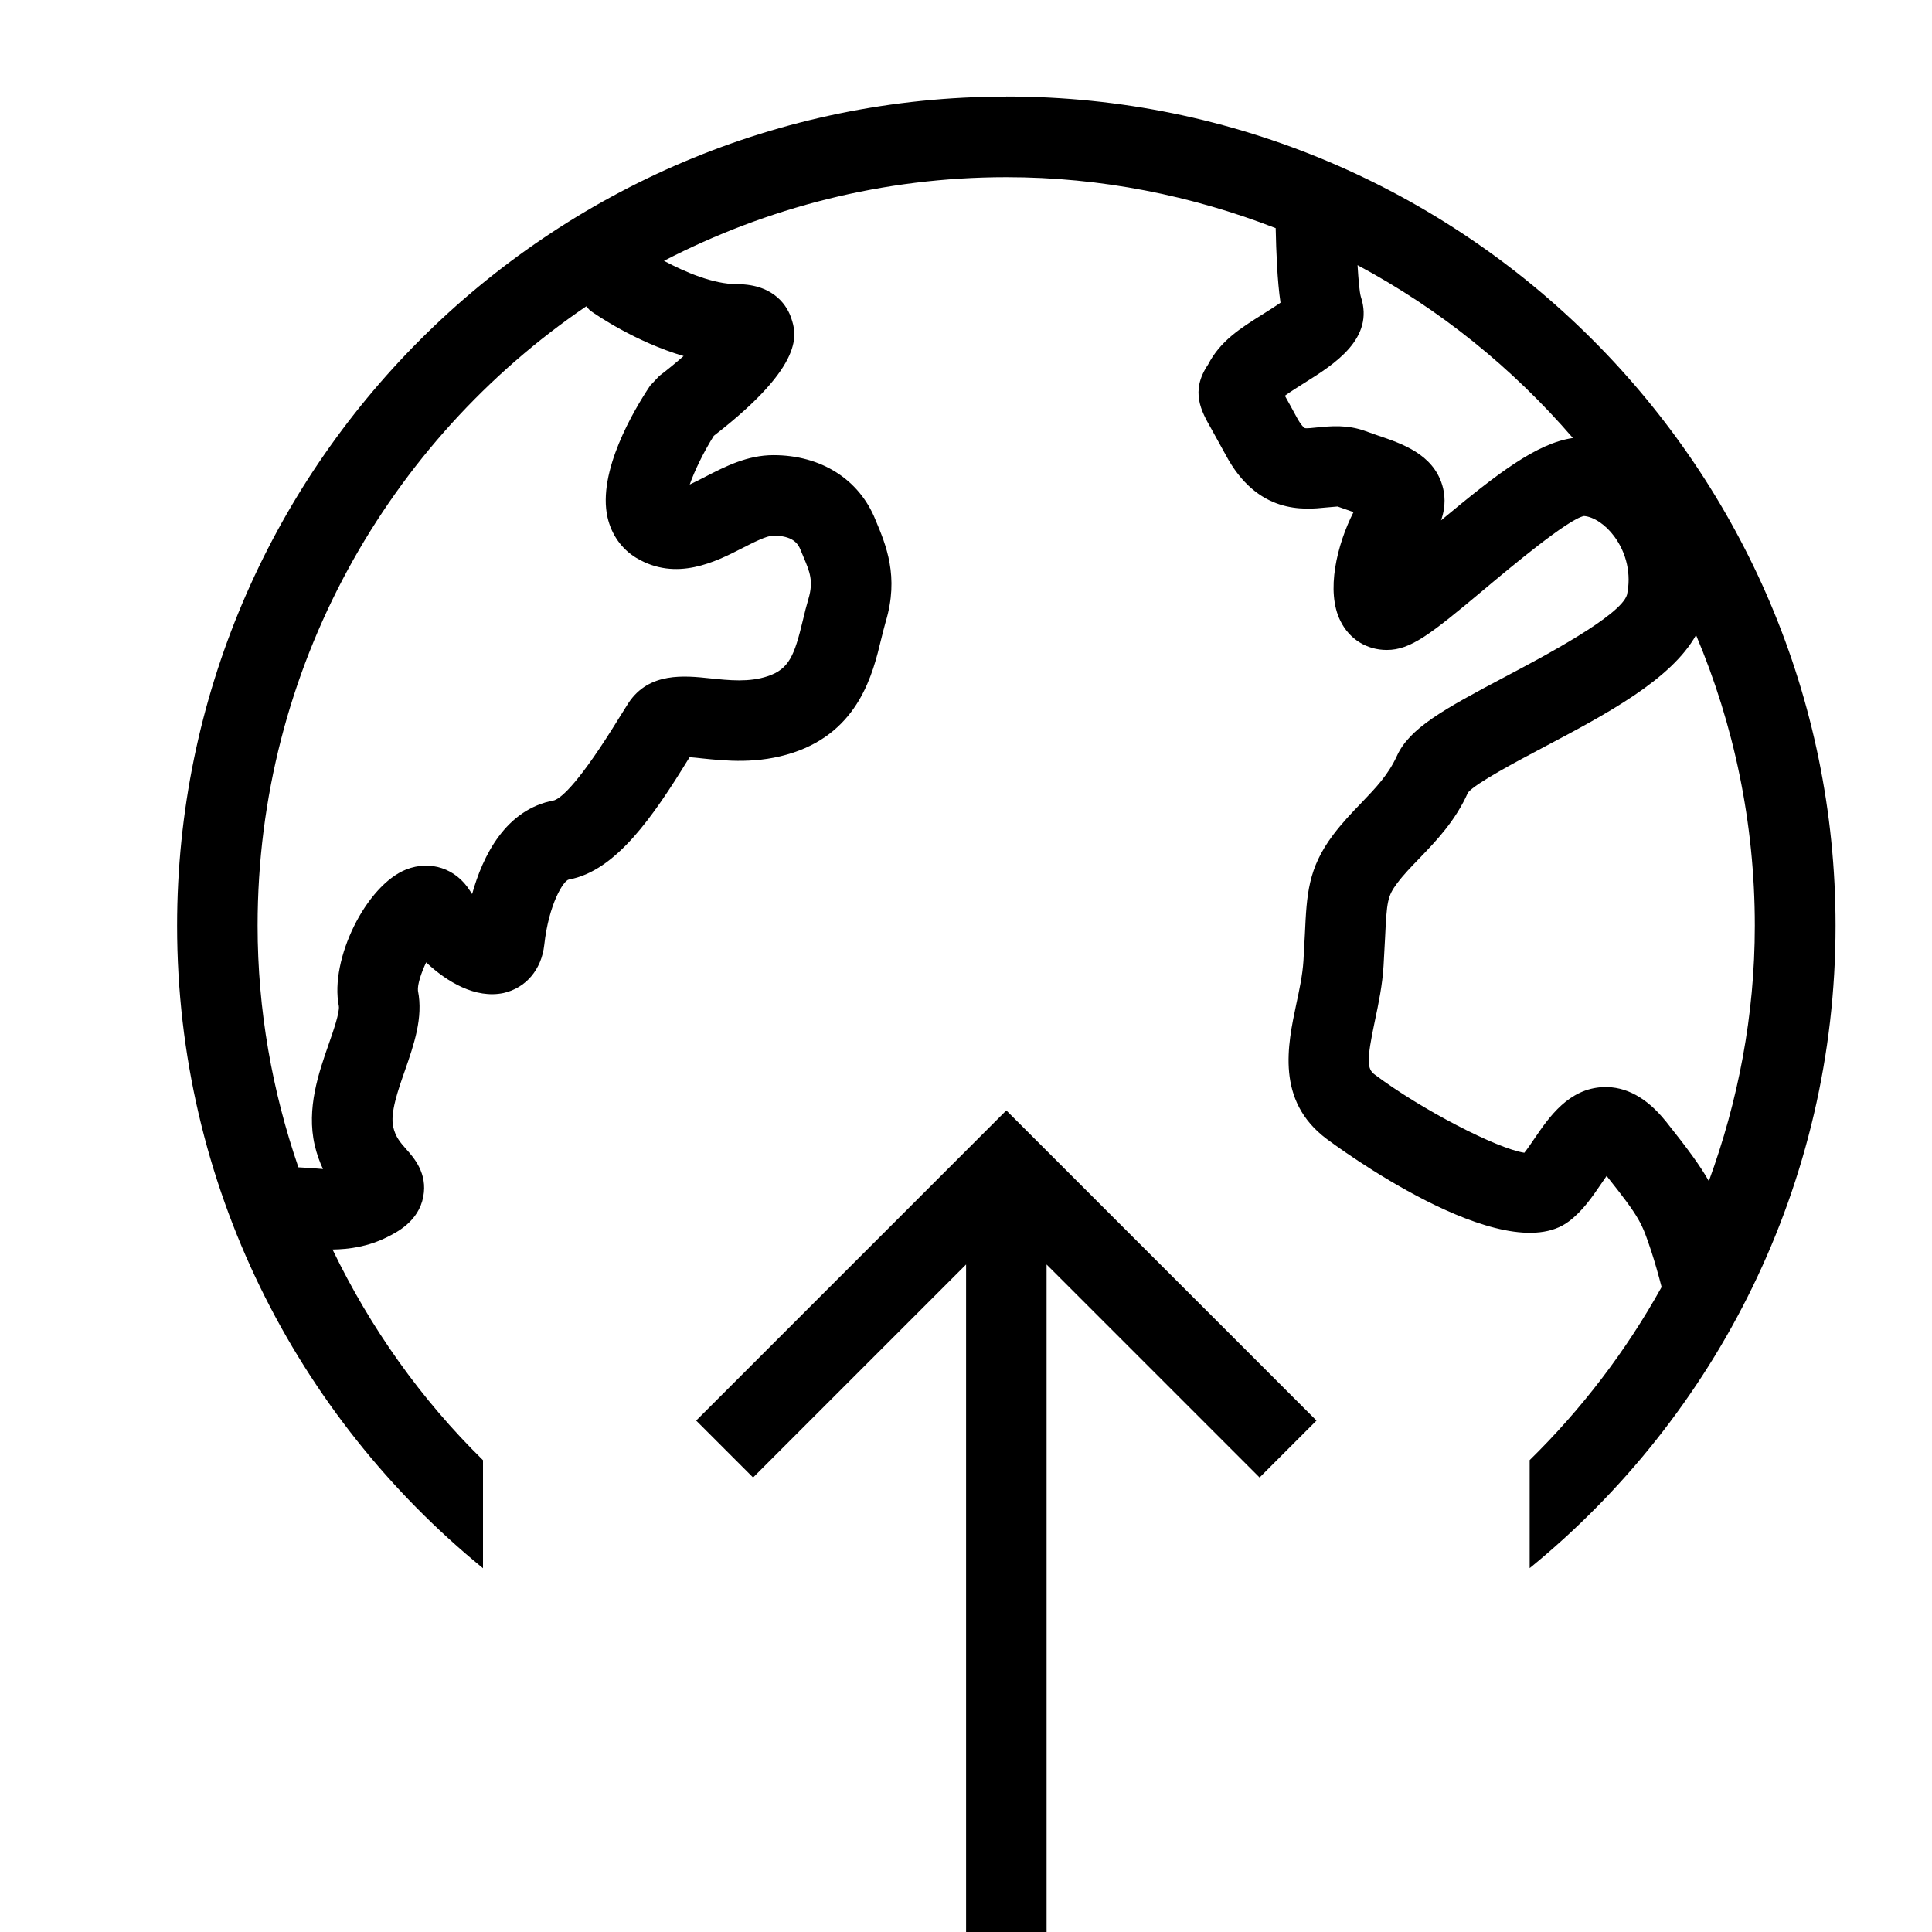
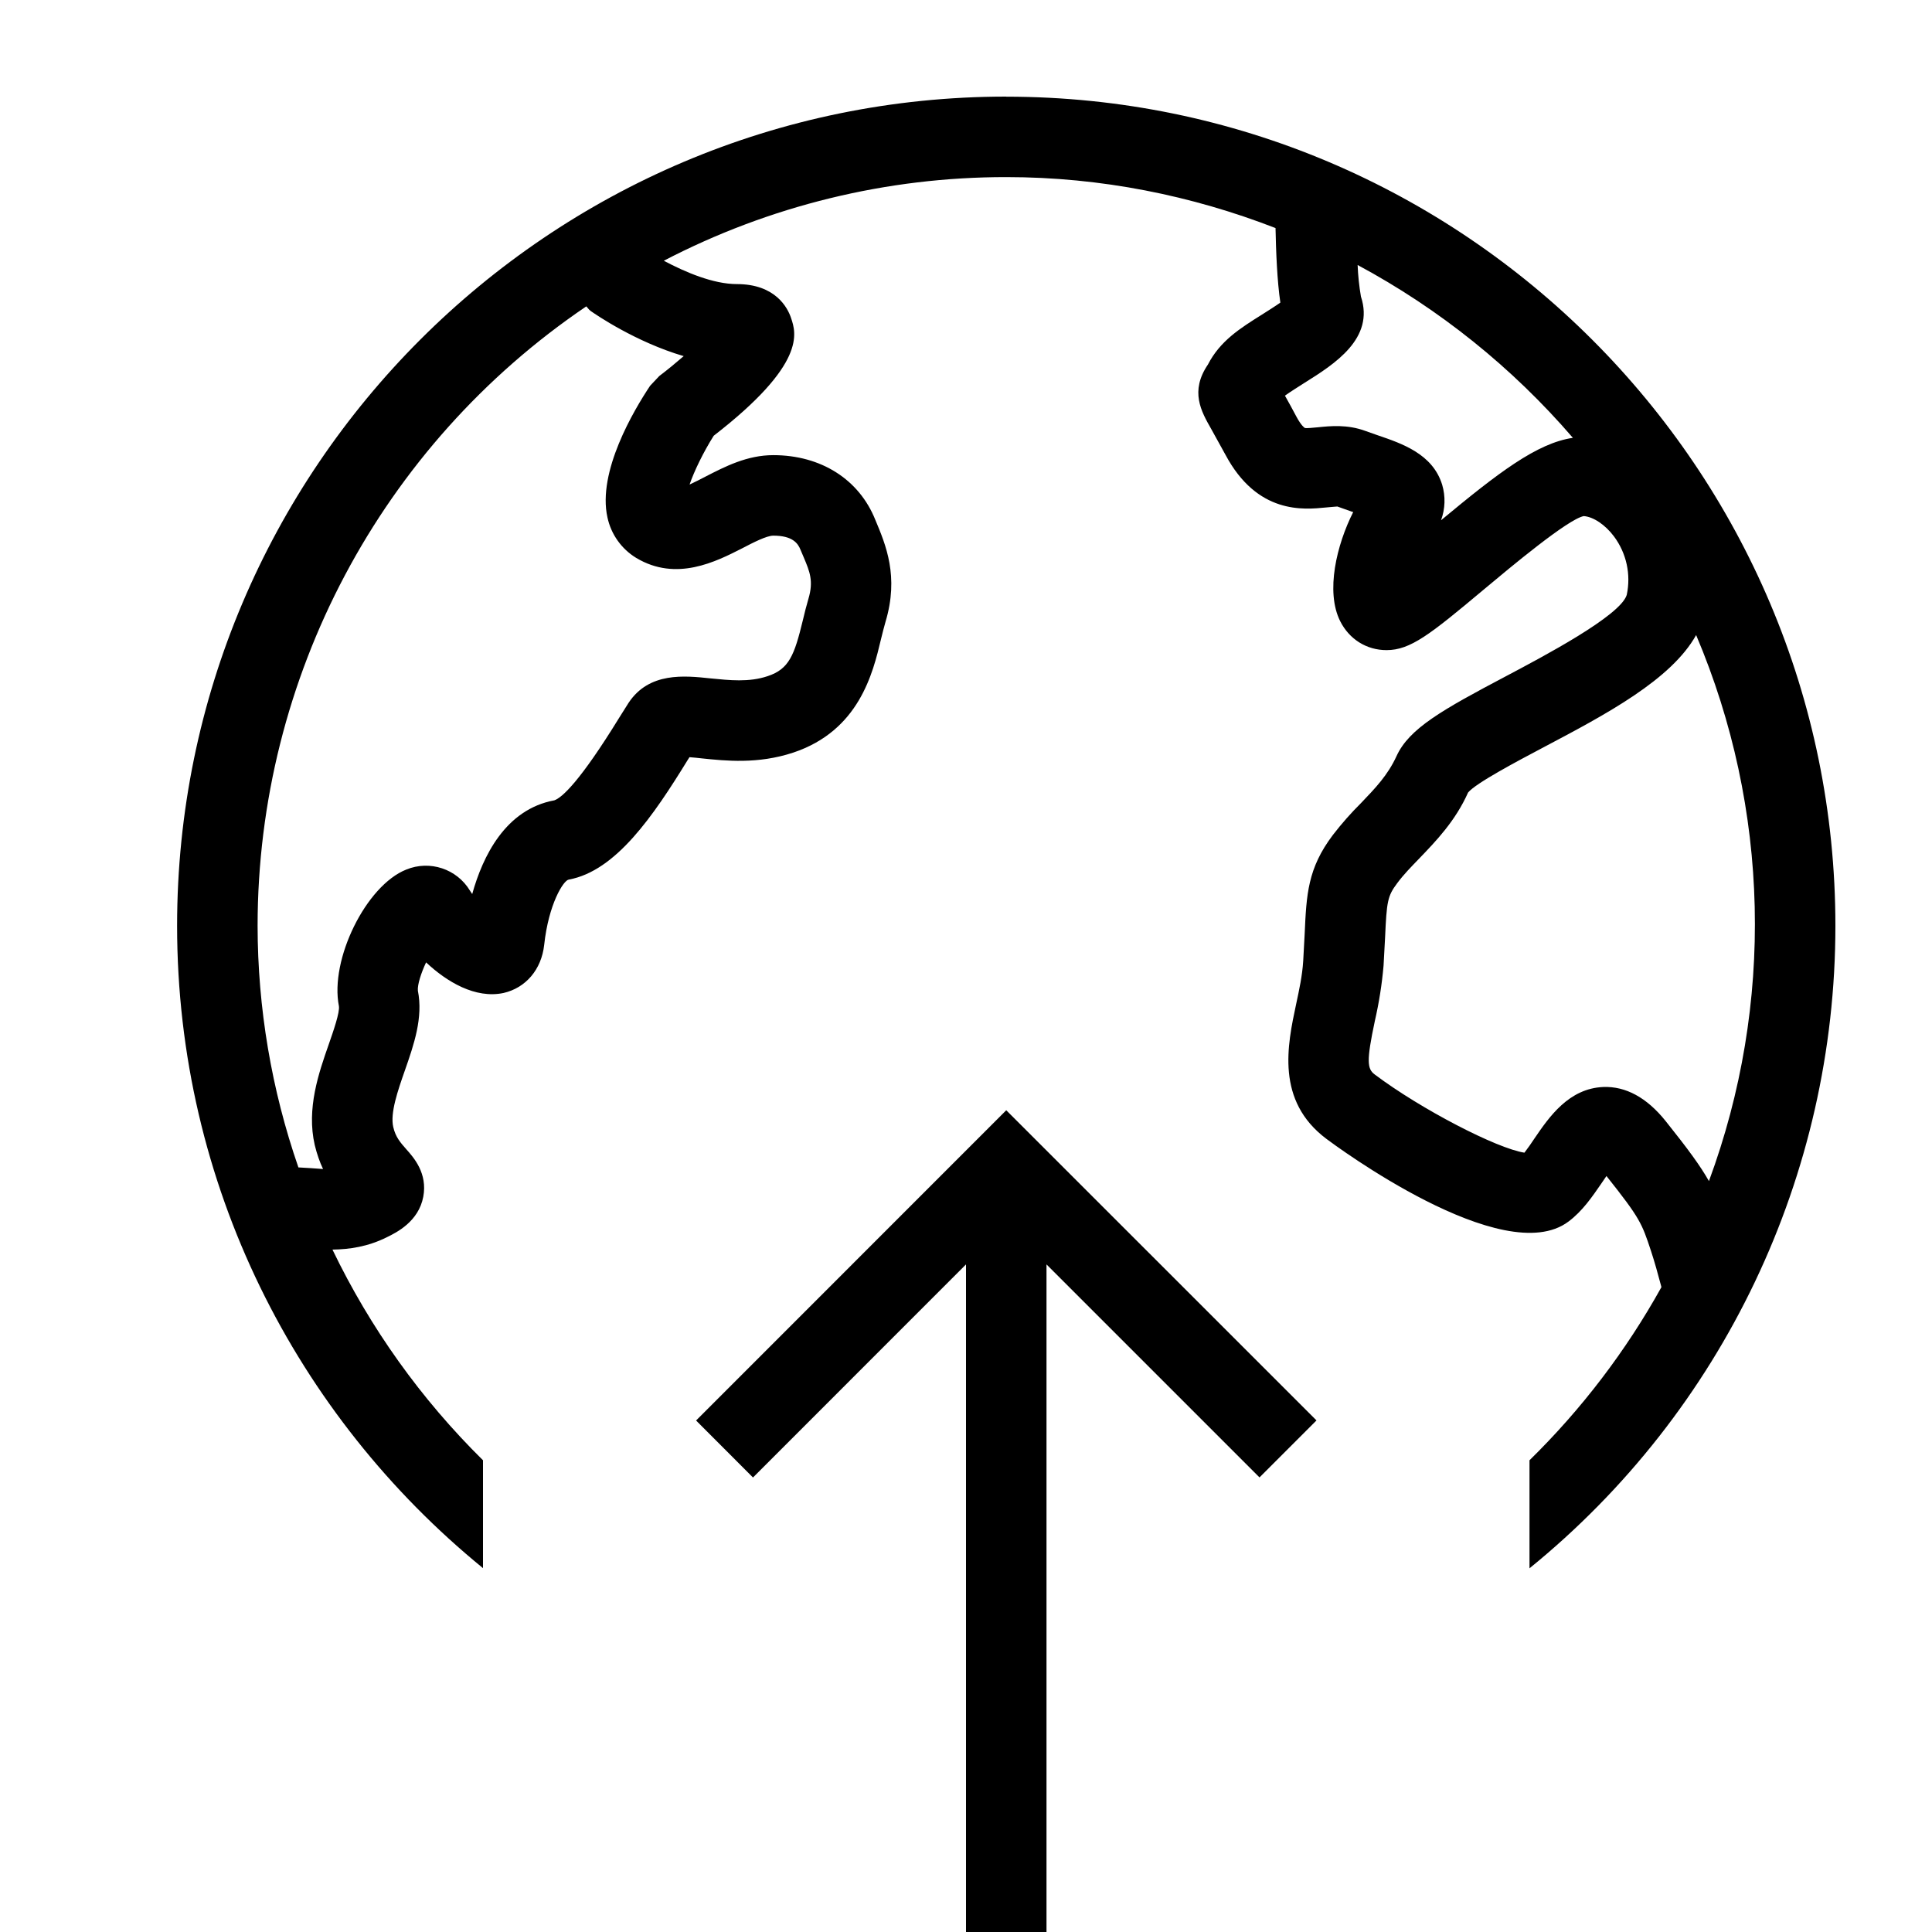
- <svg xmlns="http://www.w3.org/2000/svg" id="icons" viewBox="0 0 24 24">
-   <defs>
-     <style>.cls-1{fill:none;}</style>
-   </defs>
-   <rect class="cls-1" width="24" height="24" />
-   <path d="M12.5,1.2C6.82,1.2,2.2,5.82,2.2,11.5c0,3.216,1.483,6.091,3.8,7.981v-1.342c-.767-.752-1.397-1.639-1.869-2.617.208-.003.44-.035.68-.155.116-.058.389-.193.447-.501.056-.291-.118-.486-.212-.591-.07-.08-.132-.148-.161-.275-.04-.173.058-.453.145-.701.112-.323.229-.658.162-.992-.008-.073.039-.22.102-.352.256.241.613.455.963.38.276-.063.47-.291.504-.597.056-.509.239-.8.305-.812.587-.106,1.052-.792,1.478-1.484l.023-.036c.048.003.105.01.153.015.292.03.694.074,1.135-.072.817-.272.989-.983,1.091-1.408.019-.075.036-.147.056-.216.17-.565.003-.958-.126-1.266-.201-.504-.676-.805-1.268-.805-.325,0-.601.142-.844.267-.056.029-.13.067-.196.098.059-.169.172-.402.299-.605,1.153-.892,1.024-1.275.962-1.462-.042-.127-.193-.422-.674-.422-.293,0-.641-.148-.907-.29,1.276-.66,2.72-1.039,4.254-1.039,1.18,0,2.306.23,3.345.633.006.291.02.657.06.926-.071.05-.164.108-.229.149-.267.168-.519.325-.671.62-.225.332-.084.58.041.799l.176.319c.397.746.976.685,1.251.657.051-.006.122-.009.141-.012l.177.062c.007.002.014.005.021.007-.206.404-.347.986-.162,1.354.112.226.327.359.575.359.296,0,.539-.191,1.201-.745.341-.286,1.051-.88,1.249-.919.12.009.268.107.375.252.155.208.214.474.159.727-.078.26-1.039.767-1.5,1.011-.786.415-1.203.647-1.359.992-.108.236-.263.396-.441.582-.123.127-.243.254-.351.398-.312.415-.327.738-.35,1.229l-.018.333c-.012.186-.052.366-.089.539-.107.507-.256,1.2.377,1.675.09.067,2.199,1.637,3.008,1.025.172-.128.296-.311.405-.471.02-.028.042-.062.065-.094.419.526.438.585.554.933.042.127.088.288.129.447-.441.794-.994,1.518-1.639,2.15v1.342c2.317-1.89,3.8-4.765,3.8-7.981,0-5.68-4.62-10.3-10.3-10.3ZM7.333,3.859c.071.051.563.389,1.159.564-.096.084-.2.17-.302.247l-.114.121c-.202.303-.657,1.068-.529,1.636.049.215.176.394.357.503.498.299.99.046,1.315-.12.135-.069.304-.156.387-.156.237,0,.306.094.338.175l.039.094c.075.178.125.295.06.515-.025.085-.048.175-.07.269-.104.433-.169.604-.436.693-.233.078-.478.051-.713.027-.32-.034-.76-.081-1.016.304l-.118.188c-.481.782-.707.989-.805,1.023-.606.111-.889.693-1.02,1.164-.01-.015-.02-.028-.028-.042-.173-.275-.489-.381-.791-.263-.499.198-.952,1.118-.837,1.696.013.077-.07.314-.125.472-.125.357-.279.801-.175,1.255.026.112.062.211.103.298-.047-.003-.097-.007-.152-.012-.048-.004-.102-.005-.153-.009-.324-.943-.507-1.95-.507-3.002,0-3.196,1.621-6.019,4.083-7.694.018.017.029.038.05.053ZM17.901,6.464c.064-.178.048-.331.014-.441-.118-.383-.498-.512-.804-.615l-.147-.052c-.227-.084-.438-.062-.594-.047-.056.005-.145.017-.163.008-.001,0-.041-.024-.103-.141-.057-.106-.104-.191-.143-.26.069-.05.175-.116.246-.161.367-.23.871-.548.698-1.069-.017-.059-.03-.211-.041-.392,1.021.545,1.925,1.277,2.675,2.147-.448.065-.931.435-1.638,1.023ZM20.691,13.927c-.234-.292-.496-.433-.773-.423-.431.017-.675.374-.854.636-.037.055-.087.128-.128.18-.342-.052-1.285-.54-1.858-.971-.095-.07-.105-.167.001-.666.047-.221.094-.451.108-.686l.019-.35c.021-.448.03-.515.15-.675.083-.111.177-.206.271-.304.212-.22.452-.469.609-.823.098-.117.604-.385.938-.562.783-.413,1.585-.84,1.895-1.394.469,1.11.73,2.33.73,3.61,0,1.116-.208,2.181-.571,3.173-.105-.186-.255-.392-.537-.746ZM12.5,13.793l3.854,3.854-.707.707-2.646-2.646v8.293h-1v-8.293l-2.646,2.646-.707-.707,3.854-3.854Z" />
+ <svg xmlns="http://www.w3.org/2000/svg" viewBox="0 0 24 24">
+   <path d="M0 0h24v24H0z" style="fill:none" />
+   <path d="M12.5 1.2C6.82 1.2 2.2 5.82 2.2 11.5c0 3.216 1.483 6.09 3.8 7.98v-1.34a9.4 9.4 0 0 1-1.87-2.617c.209-.003.44-.035.68-.156.117-.057.39-.193.448-.5.055-.292-.118-.487-.212-.592-.07-.08-.132-.148-.161-.275-.04-.173.057-.453.144-.701.113-.323.229-.658.162-.992-.007-.074.04-.22.102-.352.256.241.613.455.963.38.276-.064.47-.291.504-.597.055-.509.239-.8.304-.811.587-.107 1.052-.792 1.478-1.485l.023-.036c.048.003.106.01.154.015.292.03.694.074 1.135-.072.817-.273.989-.984 1.09-1.409q.027-.113.056-.215c.17-.566.003-.958-.126-1.266-.201-.504-.676-.805-1.268-.805-.325 0-.6.142-.843.267-.056.03-.13.067-.197.098.059-.17.172-.403.3-.606 1.153-.892 1.024-1.275.961-1.462-.042-.127-.193-.422-.674-.422-.293 0-.64-.148-.907-.29A9.2 9.2 0 0 1 12.5 2.2c1.18 0 2.306.23 3.345.633.006.291.02.657.06.926-.071.05-.164.108-.23.15-.266.167-.518.324-.67.62-.225.331-.084.58.04.798l.177.32c.397.746.975.684 1.25.657.051-.006.123-.01.141-.012l.177.063.02.006c-.205.405-.346.987-.162 1.355.113.225.328.36.576.36.296 0 .539-.192 1.2-.746.342-.286 1.052-.88 1.25-.919.12.009.267.108.375.252a.9.9 0 0 1 .159.727c-.078.26-1.039.766-1.5 1.01-.786.415-1.203.648-1.36.993-.108.236-.262.396-.44.582a4 4 0 0 0-.351.398c-.313.415-.328.738-.35 1.229l-.018.333c-.011.185-.051.366-.088.539-.108.506-.256 1.2.377 1.674.09.068 2.199 1.637 3.007 1.026.172-.128.296-.31.406-.47l.065-.095c.419.527.439.585.554.933.042.127.087.288.129.447A9.4 9.4 0 0 1 19 18.14v1.342a10.28 10.28 0 0 0 3.8-7.981c0-5.68-4.62-10.3-10.3-10.3M7.333 3.86c.071.05.563.388 1.16.564-.097.084-.201.17-.303.247l-.114.121c-.202.303-.657 1.068-.53 1.636a.78.78 0 0 0 .358.503c.498.298.99.046 1.316-.12.134-.07.303-.157.386-.157.238 0 .306.094.338.175l.04.094c.075.178.124.295.059.514a5 5 0 0 0-.07.269c-.105.433-.17.605-.436.693-.233.079-.477.051-.713.028-.32-.034-.76-.081-1.015.303l-.119.189c-.481.782-.707.99-.804 1.023-.607.112-.889.694-1.02 1.164l-.028-.042a.64.64 0 0 0-.791-.262c-.5.198-.952 1.118-.837 1.696.013.077-.07.314-.125.472-.125.357-.28.8-.175 1.255q.041.167.103.297l-.153-.011-.153-.009A9.2 9.2 0 0 1 3.2 11.5a9.3 9.3 0 0 1 4.083-7.694c.018.017.03.039.05.053m10.568 2.604a.7.7 0 0 0 .014-.442c-.118-.382-.498-.511-.804-.615l-.147-.052c-.227-.084-.439-.062-.594-.046-.056.004-.144.016-.163.007 0 0-.041-.024-.103-.14a10 10 0 0 0-.142-.26c.07-.05.175-.116.246-.161.367-.23.871-.548.698-1.07a3 3 0 0 1-.041-.392 9.4 9.4 0 0 1 2.674 2.147c-.447.065-.93.436-1.638 1.024m2.79 7.463c-.234-.292-.496-.433-.773-.423-.43.017-.675.374-.854.636a3 3 0 0 1-.127.18c-.342-.052-1.286-.54-1.859-.971-.095-.07-.105-.167.001-.666a5 5 0 0 0 .108-.686l.019-.35c.02-.448.03-.514.15-.674.083-.112.177-.206.271-.304.212-.22.452-.469.61-.823.097-.117.603-.385.938-.562.783-.413 1.585-.84 1.895-1.394a9.2 9.2 0 0 1 .159 6.783c-.105-.186-.255-.392-.538-.746m-8.191-.134 3.854 3.853-.708.708L13 15.707V24h-1v-8.293l-2.646 2.647-.707-.708z" />
</svg>
